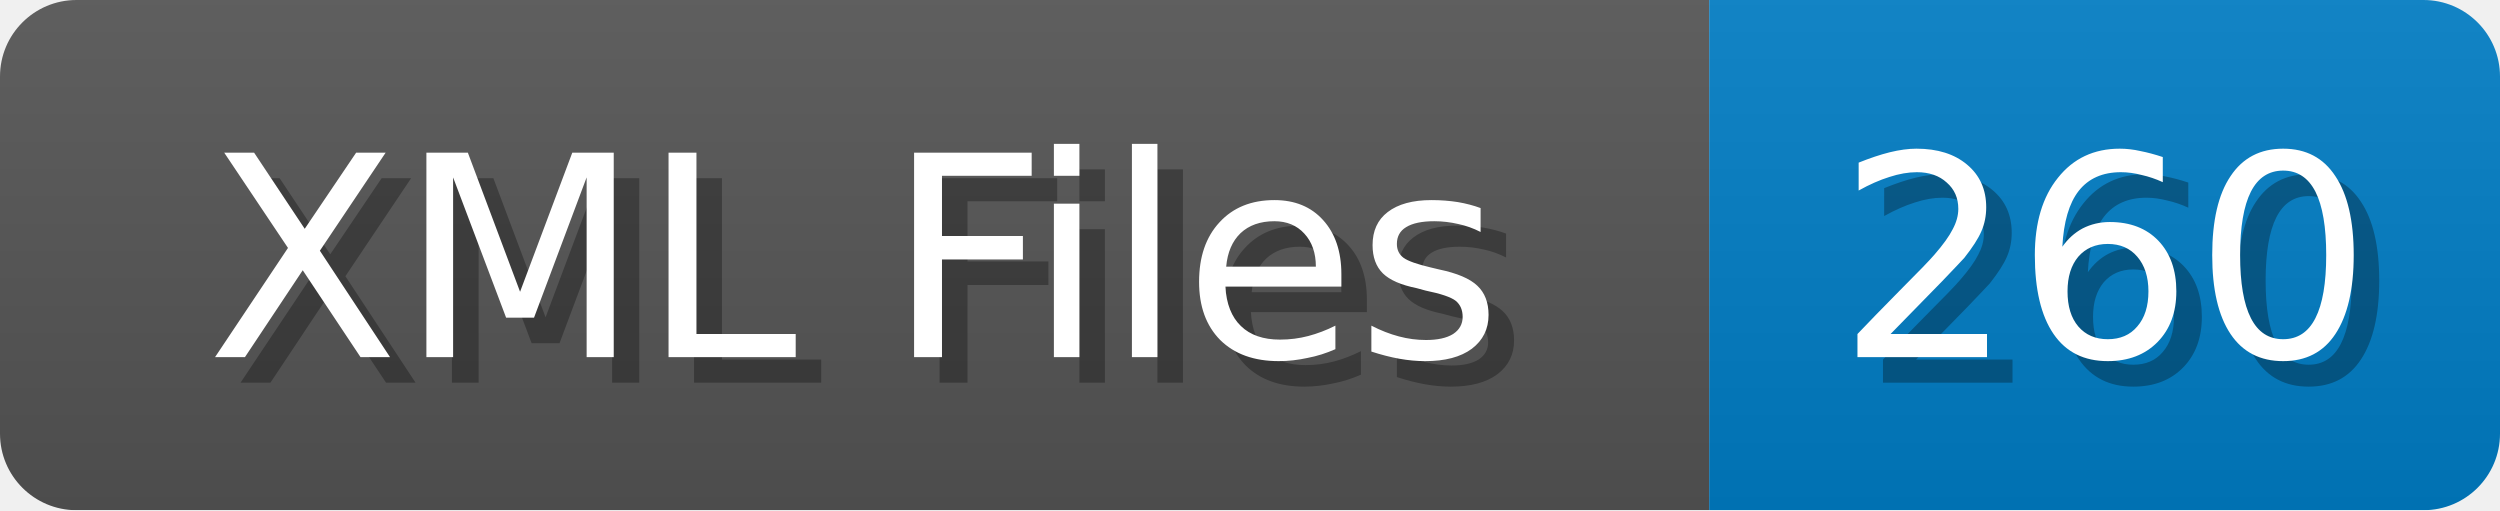
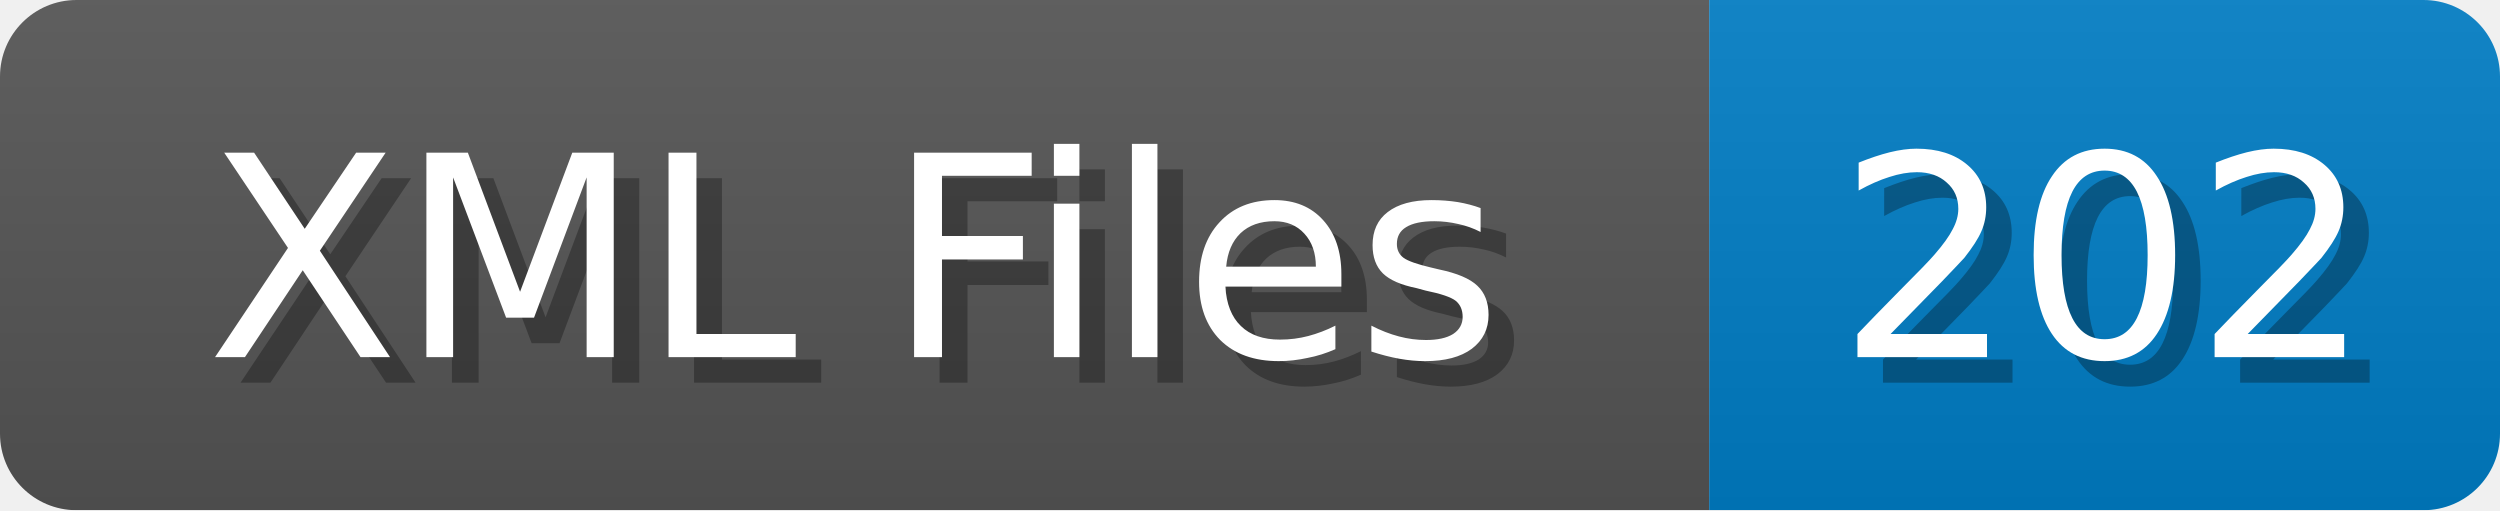
<svg xmlns="http://www.w3.org/2000/svg" width="98" height="20">
  <linearGradient id="b" x2="0" y2="100%">
    <stop offset="0" stop-color="#bbb" stop-opacity=".1" />
    <stop offset="1" stop-opacity=".1" />
  </linearGradient>
  <mask id="anybadge_1">
    <rect width="98" height="20" rx="3" fill="#fff" />
  </mask>
  <g mask="url(#anybadge_1)">
    <path fill="#555" d="M0 0h67v20H0z" />
    <path fill="#007ec6" d="M67 0h31v20H67z" />
    <path fill="url(#b)" d="M0 0h98v20H0z" />
  </g>
  <g fill="#fff" text-anchor="middle" font-family="DejaVu Sans,Verdana,Geneva,sans-serif" font-size="11">
    <text x="34.5" y="15" fill="#010101" fill-opacity=".3">XML Files</text>
    <text x="33.5" y="14">XML Files</text>
  </g>
  <g fill="#fff" text-anchor="middle" font-family="DejaVu Sans,Verdana,Geneva,sans-serif" font-size="11">
-     <text x="83.5" y="15" fill="#010101" fill-opacity=".3">260</text>
-     <text x="82.5" y="14">260</text>
+     <text x="83.5" y="15" fill="#010101" fill-opacity=".3">202</text>
+     <text x="82.5" y="14">202</text>
  </g>
</svg>
